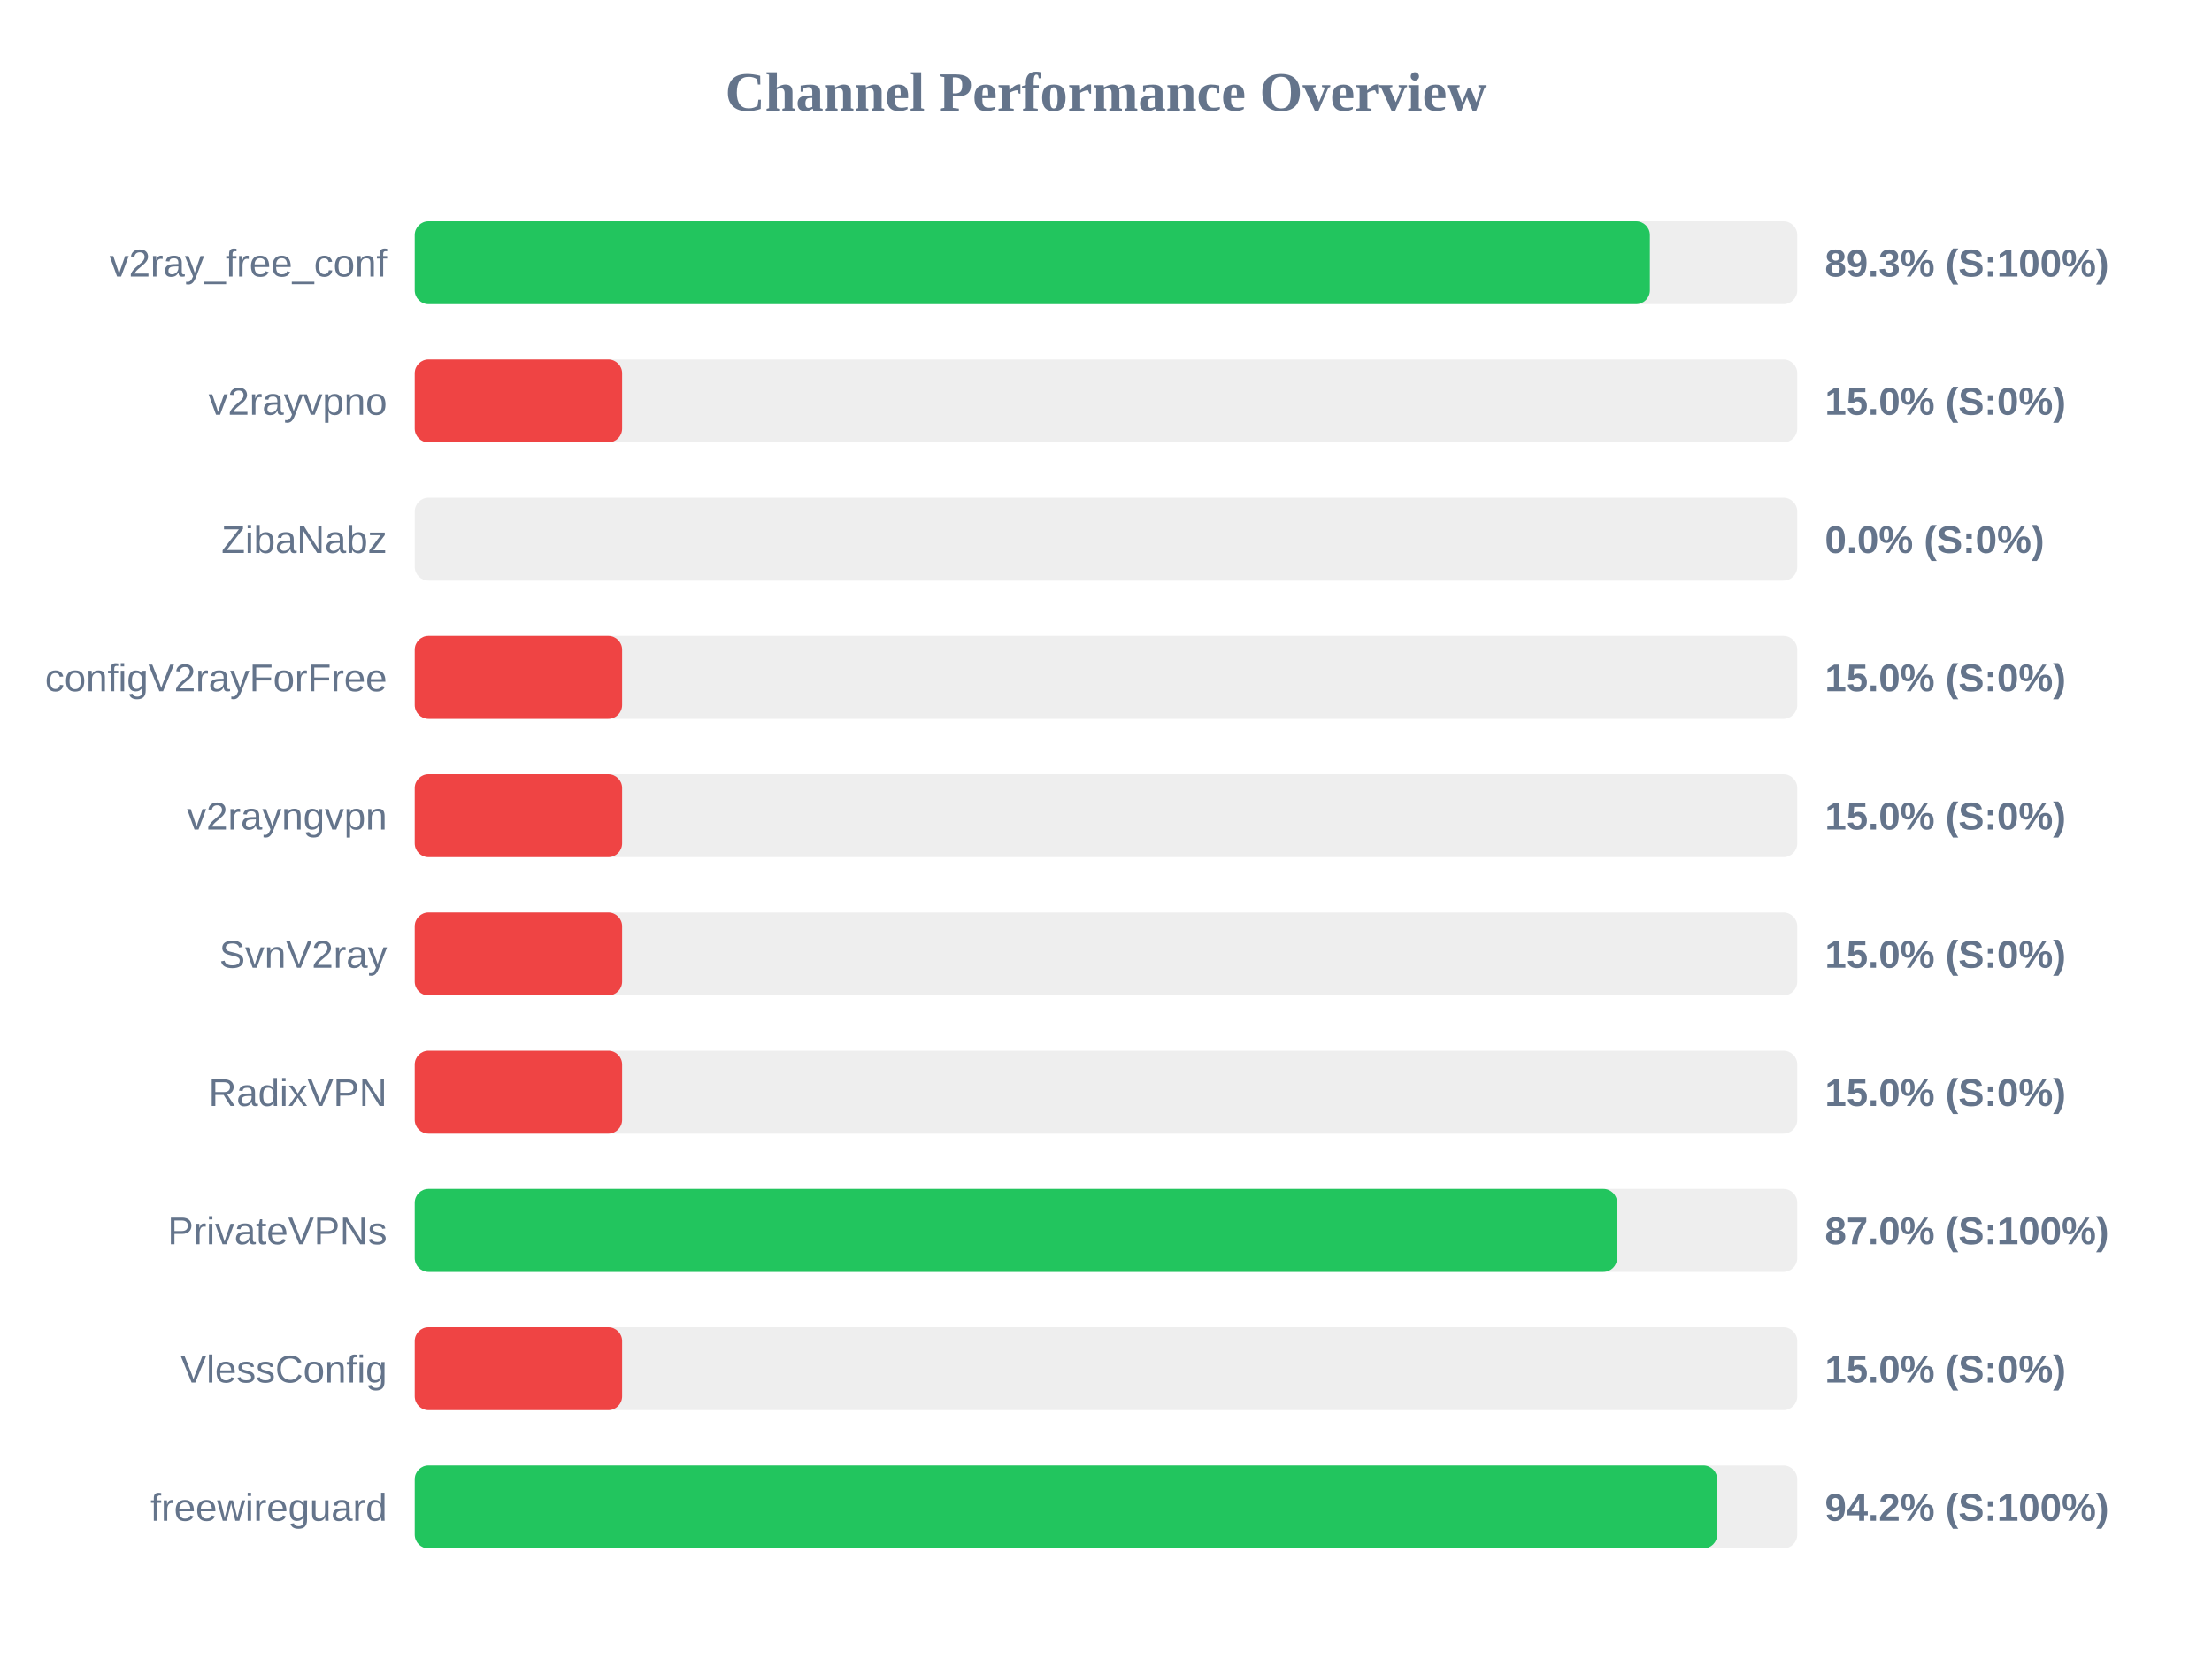
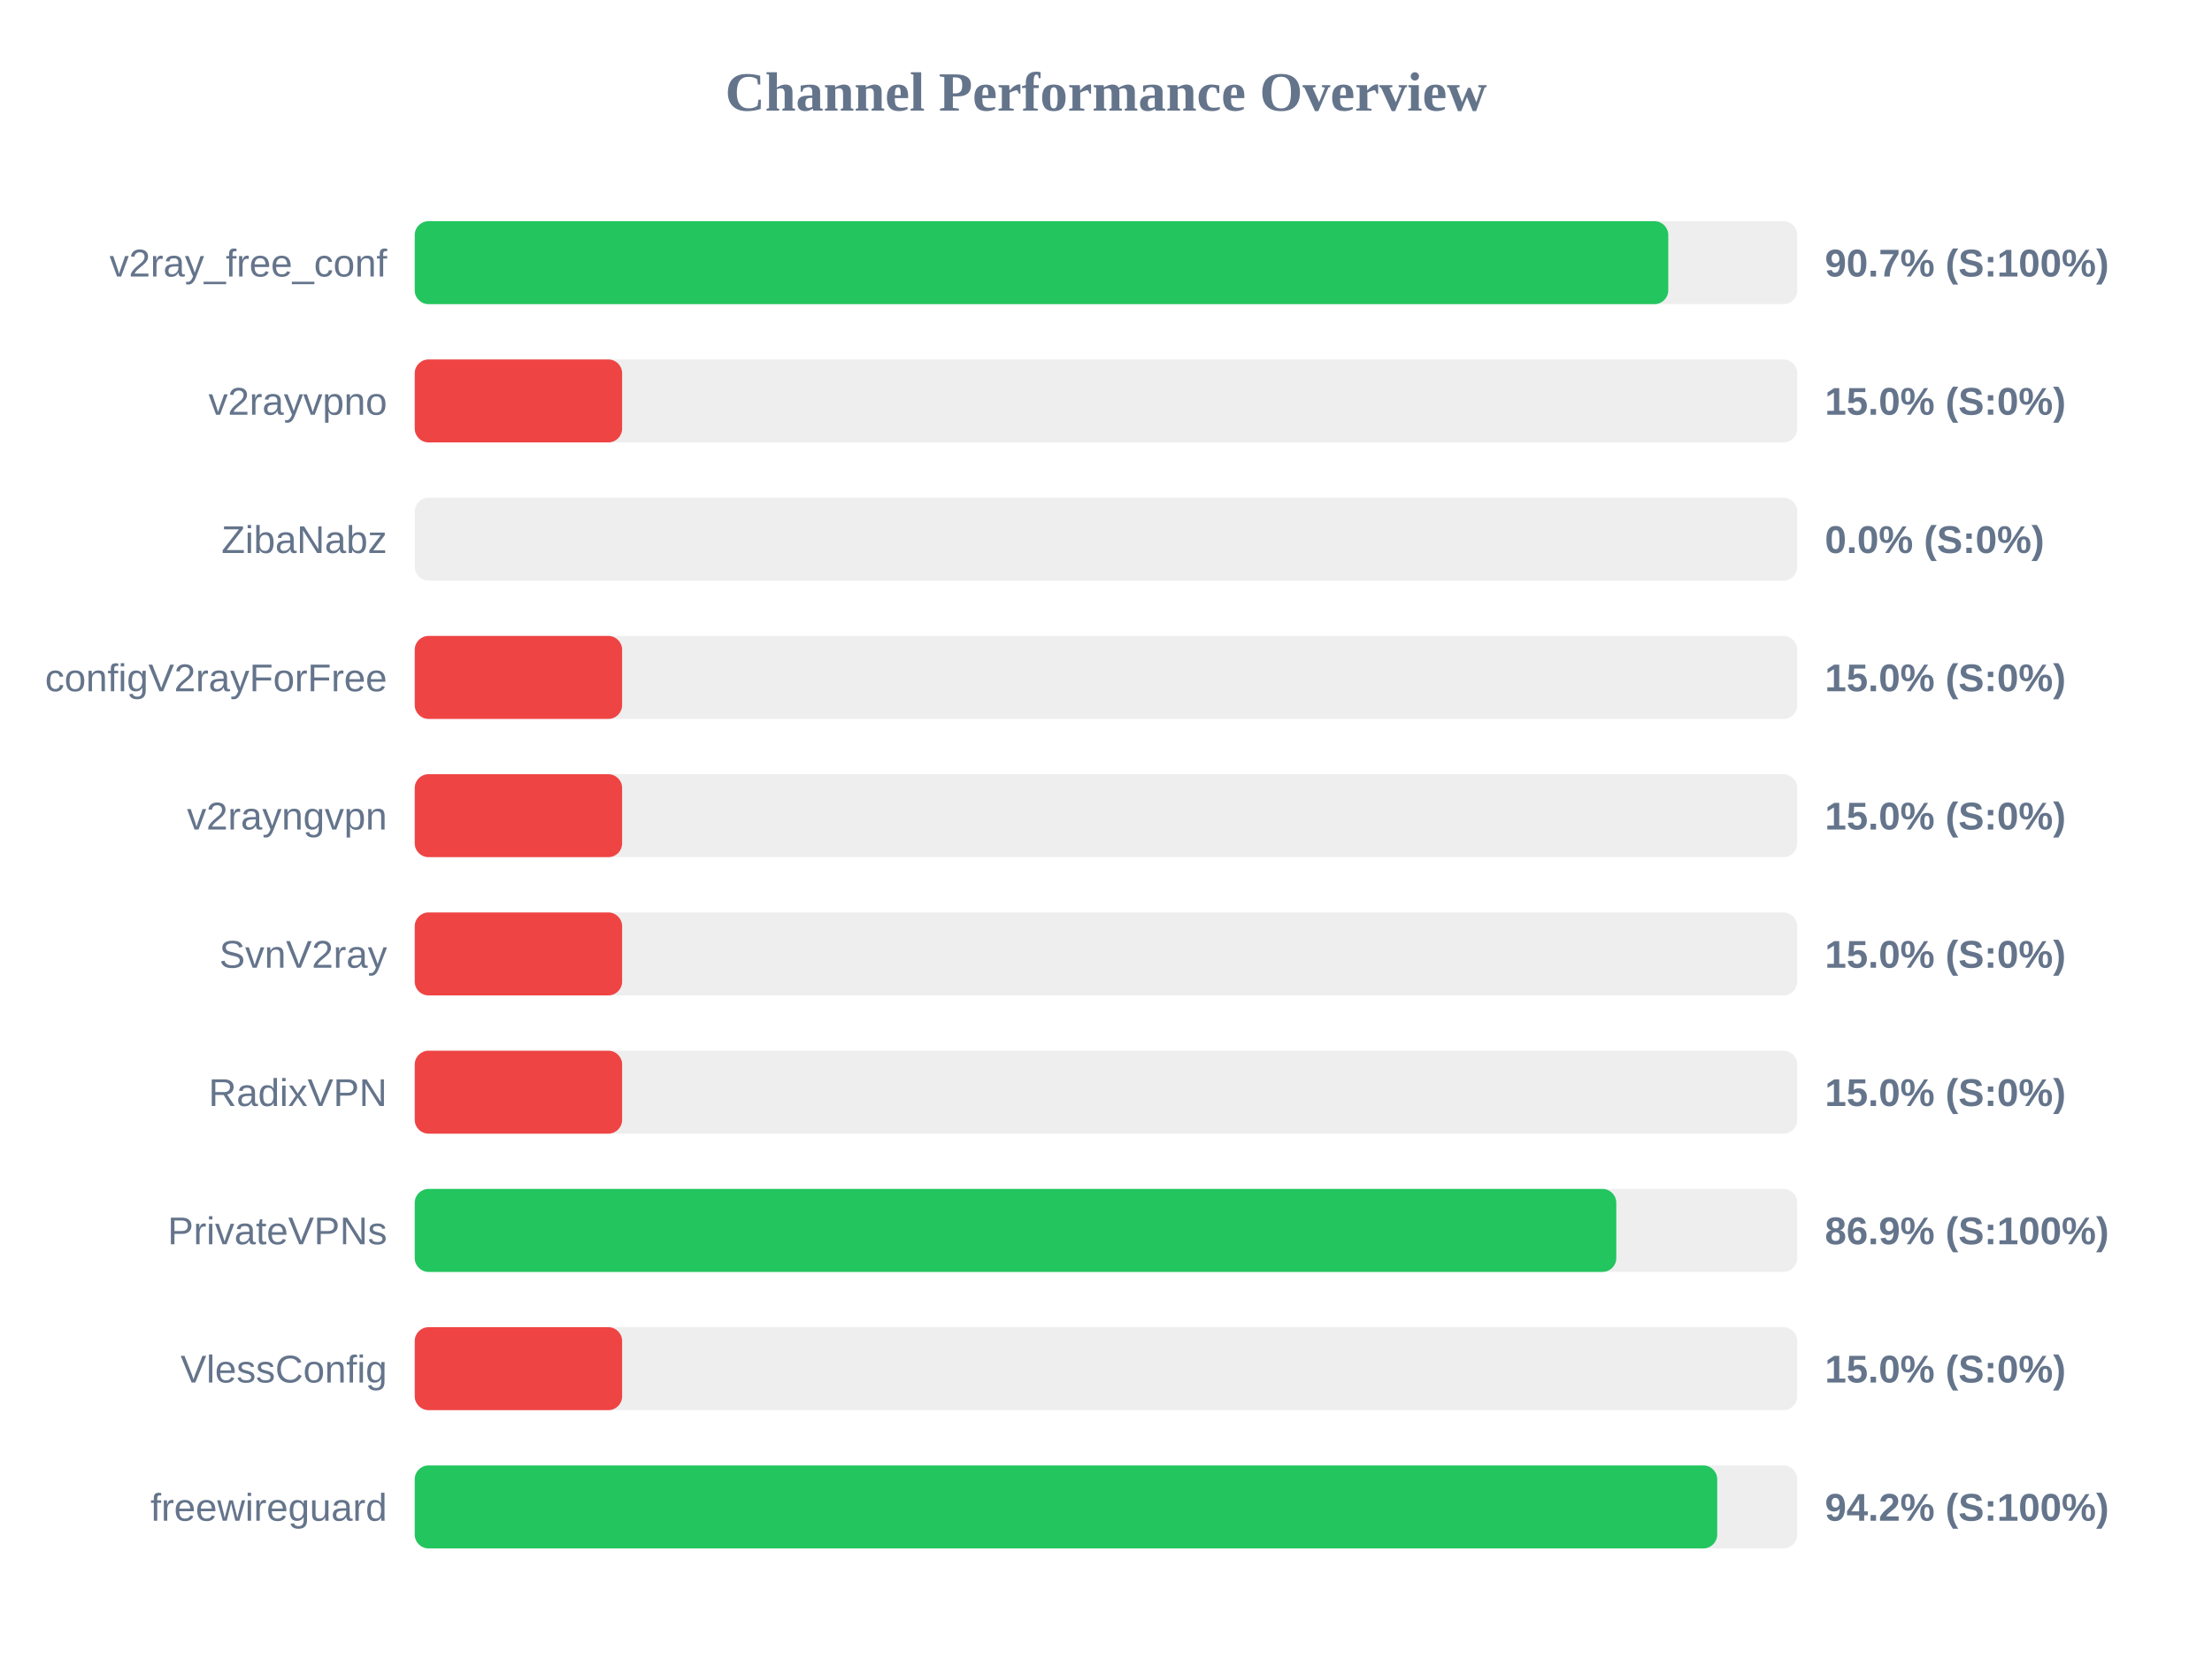
<svg xmlns="http://www.w3.org/2000/svg" width="800" height="600" version="1.1">
  <style>
        .row { font: 14px Arial; fill: #64748b; }
        .score { font: bold 14px Arial; fill: #64748b; }
    </style>
  <text x="400" y="40" text-anchor="middle" font-size="20px" font-weight="bold" fill="#64748b">Channel Performance Overview</text>
  <rect x="150" y="80" width="500" height="30" fill="#eee" rx="5" />
-   <rect x="150" y="80" width="446.7" height="30" fill="#22c55e" rx="5" />
+   <rect x="150" y="80" width="453.35" height="30" fill="#22c55e" rx="5" />
  <text x="140" y="100" text-anchor="end" class="row">v2ray_free_conf</text>
-   <text x="660" y="100" text-anchor="start" class="score">89.3% (S:100%)</text>
+   <text x="660" y="100" text-anchor="start" class="score">90.7% (S:100%)</text>
  <rect x="150" y="130" width="500" height="30" fill="#eee" rx="5" />
  <rect x="150" y="130" width="75.0" height="30" fill="#ef4444" rx="5" />
  <text x="140" y="150" text-anchor="end" class="row">v2rayvpno</text>
  <text x="660" y="150" text-anchor="start" class="score">15.0% (S:0%)</text>
  <rect x="150" y="180" width="500" height="30" fill="#eee" rx="5" />
  <rect x="150" y="180" width="0.0" height="30" fill="#ef4444" rx="5" />
  <text x="140" y="200" text-anchor="end" class="row">ZibaNabz</text>
  <text x="660" y="200" text-anchor="start" class="score">0.0% (S:0%)</text>
  <rect x="150" y="230" width="500" height="30" fill="#eee" rx="5" />
  <rect x="150" y="230" width="75.0" height="30" fill="#ef4444" rx="5" />
  <text x="140" y="250" text-anchor="end" class="row">configV2rayForFree</text>
  <text x="660" y="250" text-anchor="start" class="score">15.0% (S:0%)</text>
  <rect x="150" y="280" width="500" height="30" fill="#eee" rx="5" />
  <rect x="150" y="280" width="75.0" height="30" fill="#ef4444" rx="5" />
  <text x="140" y="300" text-anchor="end" class="row">v2rayngvpn</text>
  <text x="660" y="300" text-anchor="start" class="score">15.0% (S:0%)</text>
  <rect x="150" y="330" width="500" height="30" fill="#eee" rx="5" />
  <rect x="150" y="330" width="75.0" height="30" fill="#ef4444" rx="5" />
  <text x="140" y="350" text-anchor="end" class="row">SvnV2ray</text>
  <text x="660" y="350" text-anchor="start" class="score">15.0% (S:0%)</text>
  <rect x="150" y="380" width="500" height="30" fill="#eee" rx="5" />
  <rect x="150" y="380" width="75.0" height="30" fill="#ef4444" rx="5" />
  <text x="140" y="400" text-anchor="end" class="row">RadixVPN</text>
  <text x="660" y="400" text-anchor="start" class="score">15.0% (S:0%)</text>
  <rect x="150" y="430" width="500" height="30" fill="#eee" rx="5" />
-   <rect x="150" y="430" width="434.85" height="30" fill="#22c55e" rx="5" />
+   <rect x="150" y="430" width="434.55" height="30" fill="#22c55e" rx="5" />
  <text x="140" y="450" text-anchor="end" class="row">PrivateVPNs</text>
-   <text x="660" y="450" text-anchor="start" class="score">87.0% (S:100%)</text>
+   <text x="660" y="450" text-anchor="start" class="score">86.9% (S:100%)</text>
  <rect x="150" y="480" width="500" height="30" fill="#eee" rx="5" />
  <rect x="150" y="480" width="75.0" height="30" fill="#ef4444" rx="5" />
  <text x="140" y="500" text-anchor="end" class="row">VlessConfig</text>
  <text x="660" y="500" text-anchor="start" class="score">15.0% (S:0%)</text>
  <rect x="150" y="530" width="500" height="30" fill="#eee" rx="5" />
  <rect x="150" y="530" width="471.05" height="30" fill="#22c55e" rx="5" />
  <text x="140" y="550" text-anchor="end" class="row">freewireguard</text>
  <text x="660" y="550" text-anchor="start" class="score">94.2% (S:100%)</text>
</svg>
